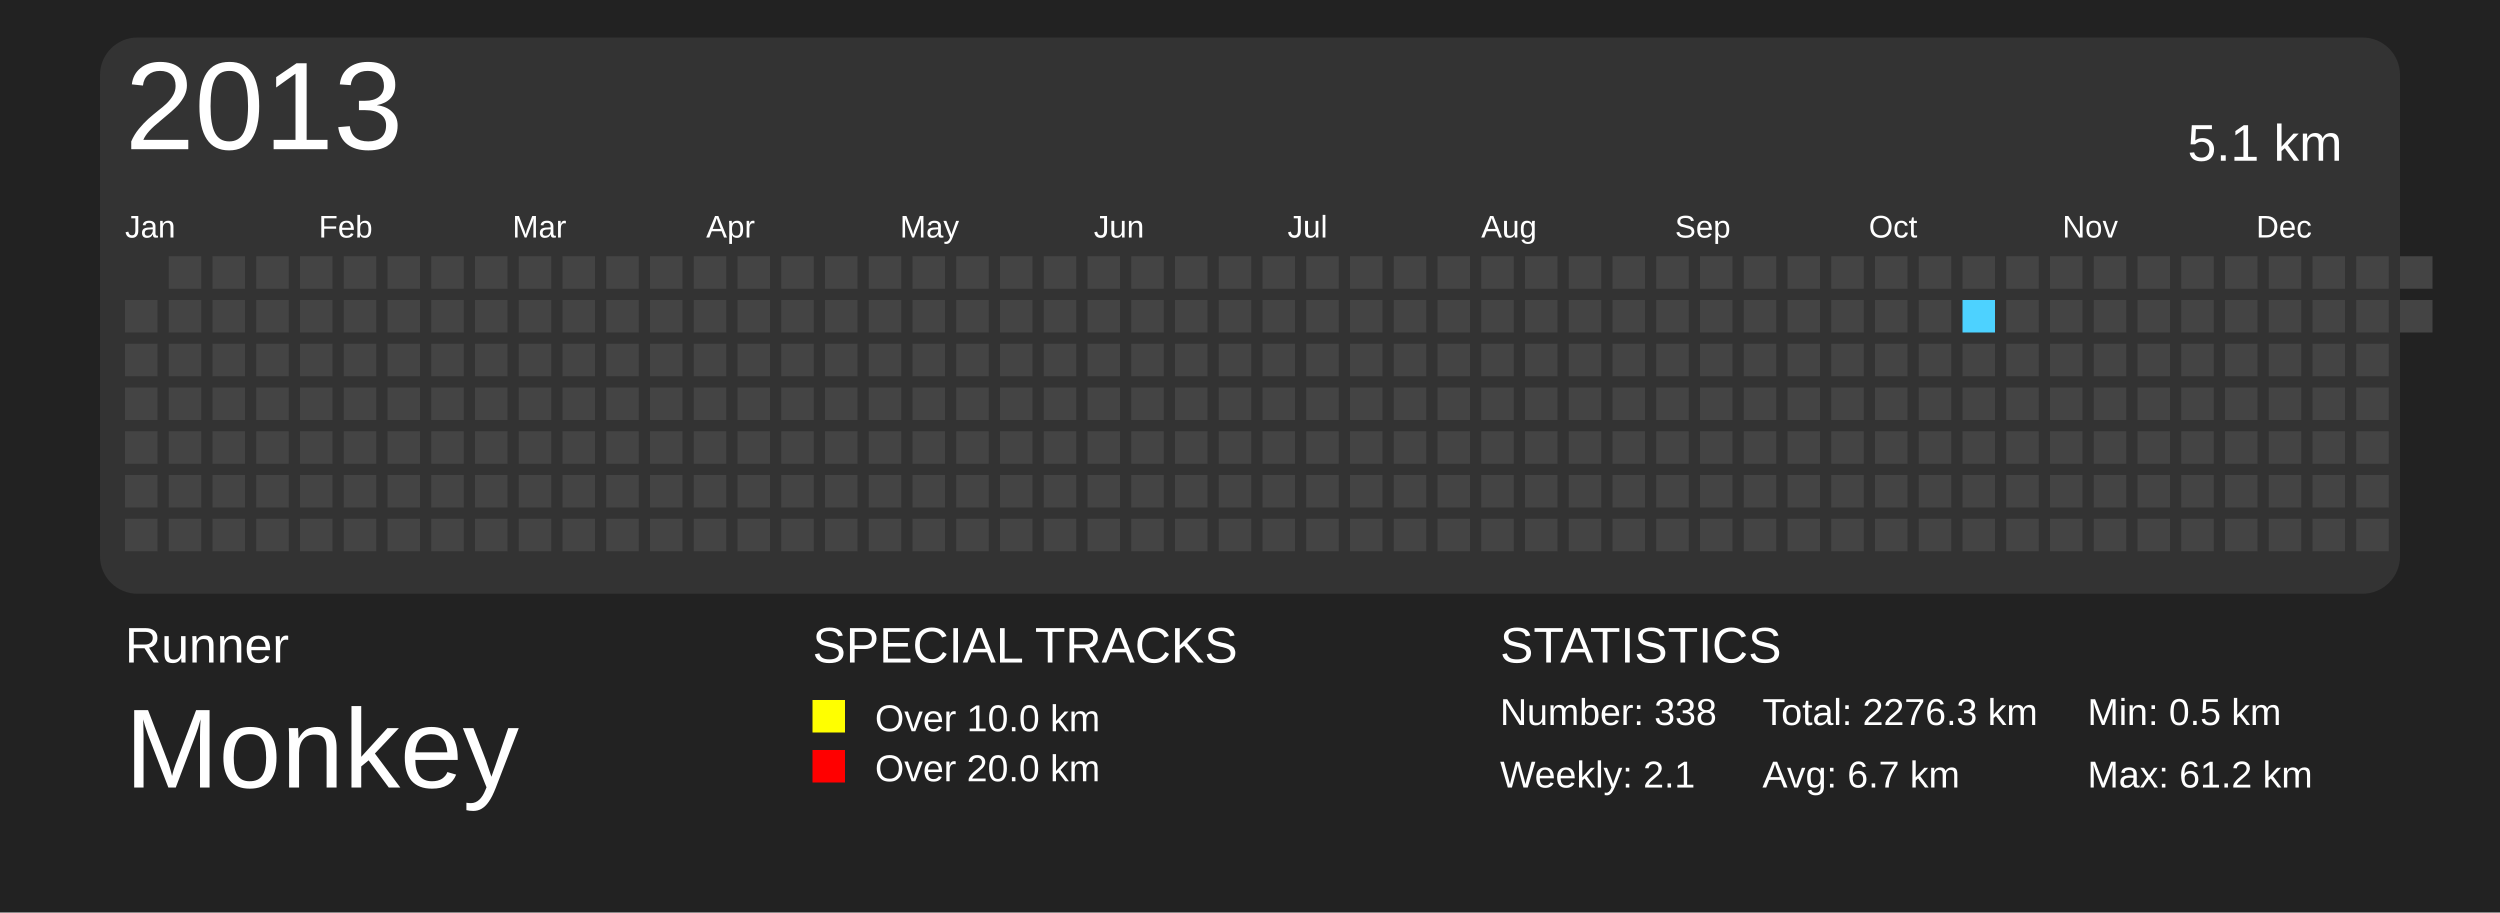
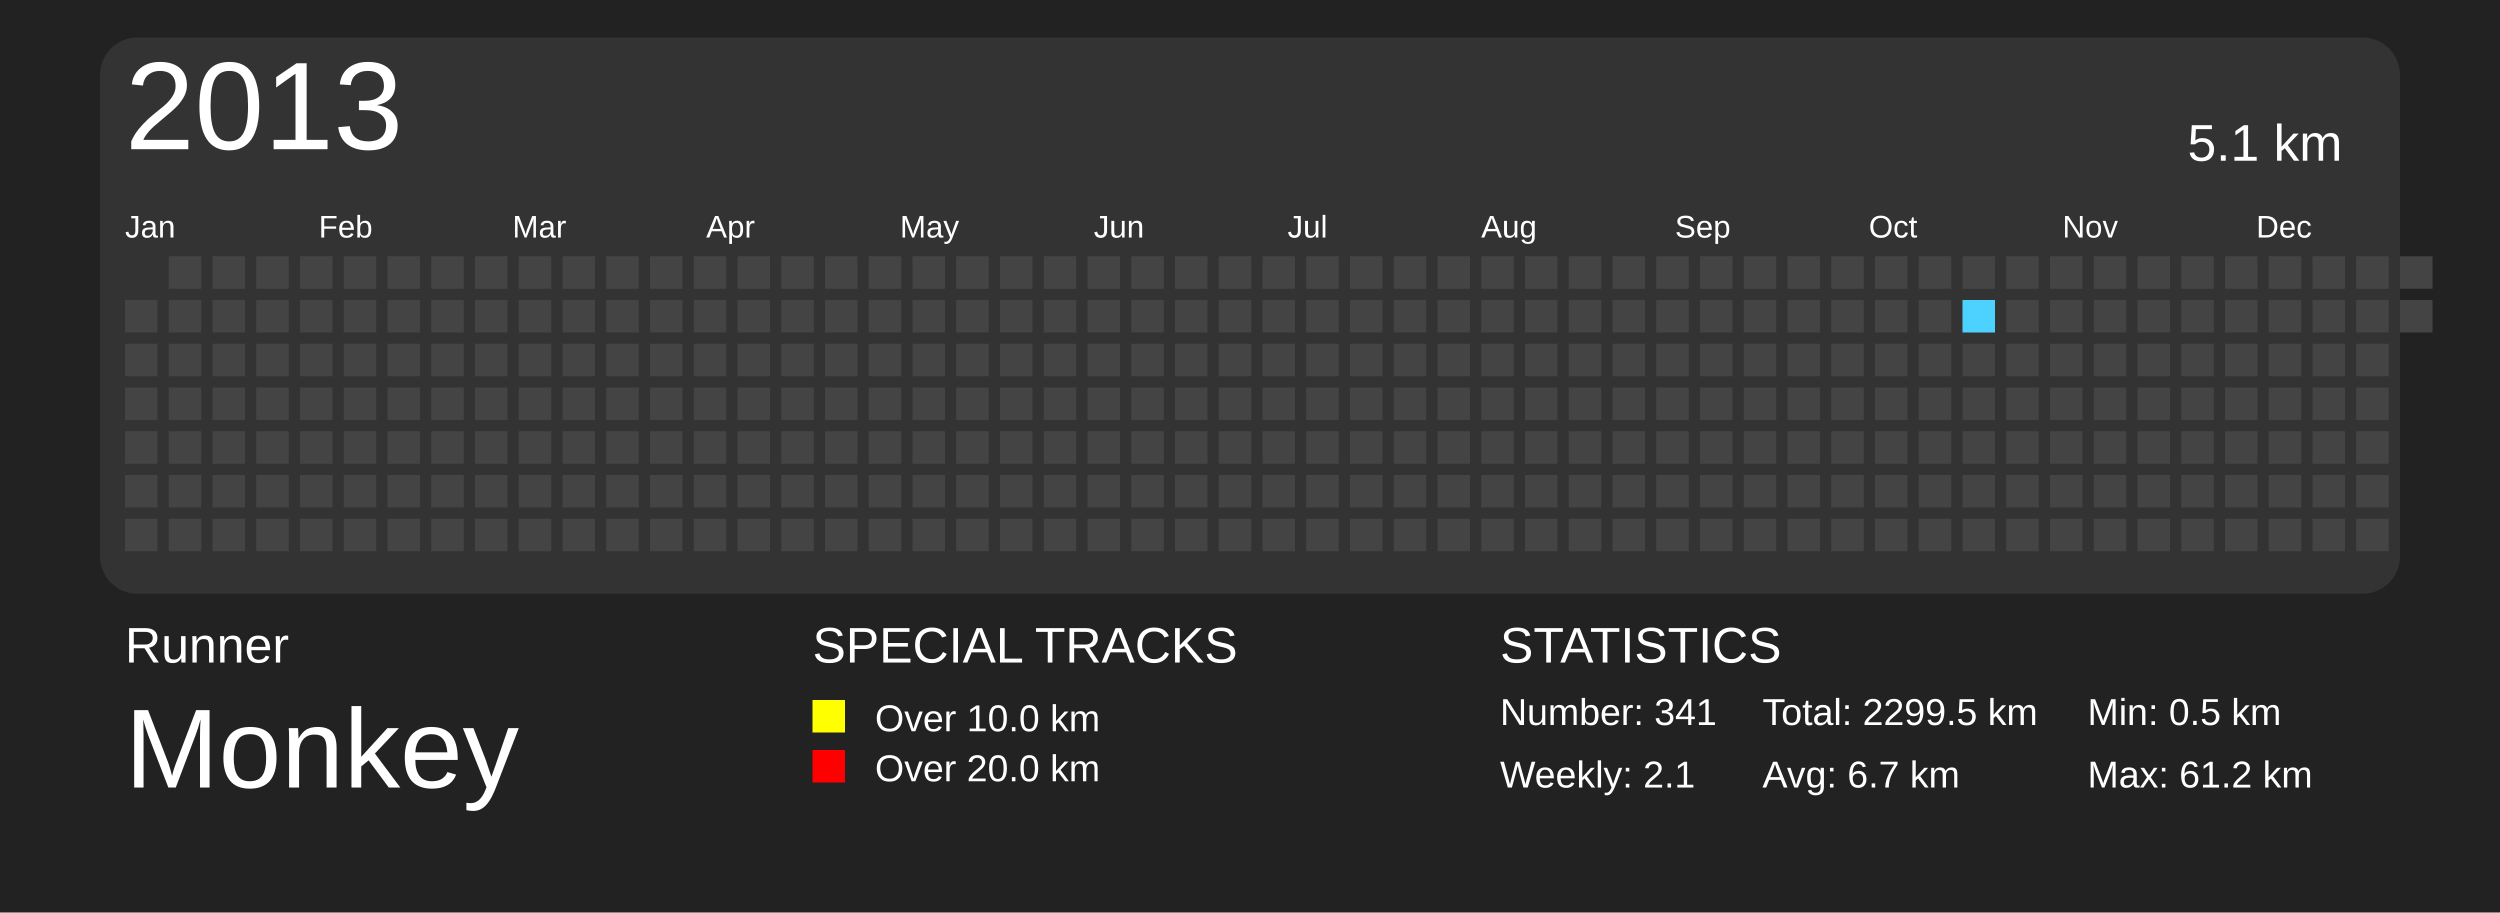
<svg xmlns="http://www.w3.org/2000/svg" baseProfile="full" height="73mm" version="1.1" viewBox="0,0,200,73" width="200mm">
  <defs>
    <pattern height="2" id="indoor-stripe" patternUnits="userSpaceOnUse" width="2">
      <line stroke="white" stroke-opacity="0.45" stroke-width="0.5" x1="0" x2="2" y1="2" y2="0" />
    </pattern>
  </defs>
  <rect fill="#222222" height="73" width="200" x="0" y="0" />
  <text fill="#FFFFFF" style="font-size:4px; font-family:Arial" x="10" y="53">Runner</text>
  <text fill="#FFFFFF" style="font-size:9px; font-family:Arial" x="10" y="63">Monkey</text>
  <text fill="#FFFFFF" style="font-size:4px; font-family:Arial" x="65" y="53">SPECIAL TRACKS</text>
  <rect fill="yellow" height="2.6" width="2.6" x="65" y="56" />
  <text fill="#FFFFFF" style="font-size:3px; font-family:Arial" x="70" y="58.5">Over 10.0 km</text>
  <rect fill="red" height="2.6" width="2.6" x="65" y="60" />
  <text fill="#FFFFFF" style="font-size:3px; font-family:Arial" x="70" y="62.5">Over 20.0 km</text>
  <text fill="#FFFFFF" style="font-size:4px; font-family:Arial" x="120" y="53">STATISTICS</text>
-   <text fill="#FFFFFF" style="font-size:3px; font-family:Arial" x="120" y="58">Number: 338</text>
+   <text fill="#FFFFFF" style="font-size:3px; font-family:Arial" x="120" y="58">Number: 341</text>
  <text fill="#FFFFFF" style="font-size:3px; font-family:Arial" x="120" y="63">Weekly: 2.1</text>
-   <text fill="#FFFFFF" style="font-size:3px; font-family:Arial" x="141" y="58">Total: 2276.3 km</text>
+   <text fill="#FFFFFF" style="font-size:3px; font-family:Arial" x="141" y="58">Total: 2299.5 km</text>
  <text fill="#FFFFFF" style="font-size:3px; font-family:Arial" x="141" y="63">Avg: 6.7 km</text>
  <text fill="#FFFFFF" style="font-size:3px; font-family:Arial" x="167" y="58">Min: 0.5 km</text>
  <text fill="#FFFFFF" style="font-size:3px; font-family:Arial" x="167" y="63">Max: 61.2 km</text>
  <rect fill="#333" height="44.5" rx="3" ry="3" width="184" x="8" y="3" />
  <text dominant-baseline="hanging" fill="#FFFFFF" style="font-size:10.0px; font-family:Arial;" x="10" y="5">2013</text>
  <text dominant-baseline="hanging" fill="#FFFFFF" style="font-size:4.125px; font-family:Arial;" x="175" y="10">5.1 km</text>
  <text fill="#FFFFFF" style="font-size:2.5px; font-family:Arial" x="10.0" y="19">Jan</text>
  <text fill="#FFFFFF" style="font-size:2.5px; font-family:Arial" x="25.5" y="19">Feb</text>
  <text fill="#FFFFFF" style="font-size:2.5px; font-family:Arial" x="41.0" y="19">Mar</text>
  <text fill="#FFFFFF" style="font-size:2.5px; font-family:Arial" x="56.5" y="19">Apr</text>
  <text fill="#FFFFFF" style="font-size:2.5px; font-family:Arial" x="72.0" y="19">May</text>
  <text fill="#FFFFFF" style="font-size:2.5px; font-family:Arial" x="87.5" y="19">Jun</text>
  <text fill="#FFFFFF" style="font-size:2.5px; font-family:Arial" x="103.0" y="19">Jul</text>
  <text fill="#FFFFFF" style="font-size:2.5px; font-family:Arial" x="118.5" y="19">Aug</text>
  <text fill="#FFFFFF" style="font-size:2.5px; font-family:Arial" x="134.0" y="19">Sep</text>
  <text fill="#FFFFFF" style="font-size:2.5px; font-family:Arial" x="149.5" y="19">Oct</text>
  <text fill="#FFFFFF" style="font-size:2.5px; font-family:Arial" x="165.0" y="19">Nov</text>
  <text fill="#FFFFFF" style="font-size:2.5px; font-family:Arial" x="180.5" y="19">Dec</text>
  <rect fill="#444444" height="2.6" width="2.6" x="10.0" y="24.0" />
  <rect fill="#444444" height="2.6" width="2.6" x="10.0" y="27.5" />
  <rect fill="#444444" height="2.6" width="2.6" x="10.0" y="31.0" />
  <rect fill="#444444" height="2.6" width="2.6" x="10.0" y="34.5" />
  <rect fill="#444444" height="2.6" width="2.6" x="10.0" y="38.0" />
  <rect fill="#444444" height="2.6" width="2.6" x="10.0" y="41.5" />
  <rect fill="#444444" height="2.6" width="2.6" x="13.5" y="20.5" />
  <rect fill="#444444" height="2.6" width="2.6" x="13.5" y="24.0" />
  <rect fill="#444444" height="2.6" width="2.6" x="13.5" y="27.5" />
  <rect fill="#444444" height="2.6" width="2.6" x="13.5" y="31.0" />
  <rect fill="#444444" height="2.6" width="2.6" x="13.5" y="34.5" />
  <rect fill="#444444" height="2.6" width="2.6" x="13.5" y="38.0" />
  <rect fill="#444444" height="2.6" width="2.6" x="13.5" y="41.5" />
  <rect fill="#444444" height="2.6" width="2.6" x="17.0" y="20.5" />
  <rect fill="#444444" height="2.6" width="2.6" x="17.0" y="24.0" />
  <rect fill="#444444" height="2.6" width="2.6" x="17.0" y="27.5" />
  <rect fill="#444444" height="2.6" width="2.6" x="17.0" y="31.0" />
  <rect fill="#444444" height="2.6" width="2.6" x="17.0" y="34.5" />
  <rect fill="#444444" height="2.6" width="2.6" x="17.0" y="38.0" />
  <rect fill="#444444" height="2.6" width="2.6" x="17.0" y="41.5" />
  <rect fill="#444444" height="2.6" width="2.6" x="20.5" y="20.5" />
  <rect fill="#444444" height="2.6" width="2.6" x="20.5" y="24.0" />
  <rect fill="#444444" height="2.6" width="2.6" x="20.5" y="27.5" />
  <rect fill="#444444" height="2.6" width="2.6" x="20.5" y="31.0" />
  <rect fill="#444444" height="2.6" width="2.6" x="20.5" y="34.5" />
  <rect fill="#444444" height="2.6" width="2.6" x="20.5" y="38.0" />
  <rect fill="#444444" height="2.6" width="2.6" x="20.5" y="41.5" />
  <rect fill="#444444" height="2.6" width="2.6" x="24.0" y="20.5" />
  <rect fill="#444444" height="2.6" width="2.6" x="24.0" y="24.0" />
  <rect fill="#444444" height="2.6" width="2.6" x="24.0" y="27.5" />
  <rect fill="#444444" height="2.6" width="2.6" x="24.0" y="31.0" />
  <rect fill="#444444" height="2.6" width="2.6" x="24.0" y="34.5" />
  <rect fill="#444444" height="2.6" width="2.6" x="24.0" y="38.0" />
  <rect fill="#444444" height="2.6" width="2.6" x="24.0" y="41.5" />
  <rect fill="#444444" height="2.6" width="2.6" x="27.5" y="20.5" />
  <rect fill="#444444" height="2.6" width="2.6" x="27.5" y="24.0" />
  <rect fill="#444444" height="2.6" width="2.6" x="27.5" y="27.5" />
  <rect fill="#444444" height="2.6" width="2.6" x="27.5" y="31.0" />
  <rect fill="#444444" height="2.6" width="2.6" x="27.5" y="34.5" />
  <rect fill="#444444" height="2.6" width="2.6" x="27.5" y="38.0" />
  <rect fill="#444444" height="2.6" width="2.6" x="27.5" y="41.5" />
  <rect fill="#444444" height="2.6" width="2.6" x="31.0" y="20.5" />
  <rect fill="#444444" height="2.6" width="2.6" x="31.0" y="24.0" />
  <rect fill="#444444" height="2.6" width="2.6" x="31.0" y="27.5" />
  <rect fill="#444444" height="2.6" width="2.6" x="31.0" y="31.0" />
  <rect fill="#444444" height="2.6" width="2.6" x="31.0" y="34.5" />
  <rect fill="#444444" height="2.6" width="2.6" x="31.0" y="38.0" />
  <rect fill="#444444" height="2.6" width="2.6" x="31.0" y="41.5" />
  <rect fill="#444444" height="2.6" width="2.6" x="34.5" y="20.5" />
  <rect fill="#444444" height="2.6" width="2.6" x="34.5" y="24.0" />
  <rect fill="#444444" height="2.6" width="2.6" x="34.5" y="27.5" />
  <rect fill="#444444" height="2.6" width="2.6" x="34.5" y="31.0" />
  <rect fill="#444444" height="2.6" width="2.6" x="34.5" y="34.5" />
  <rect fill="#444444" height="2.6" width="2.6" x="34.5" y="38.0" />
  <rect fill="#444444" height="2.6" width="2.6" x="34.5" y="41.5" />
  <rect fill="#444444" height="2.6" width="2.6" x="38.0" y="20.5" />
  <rect fill="#444444" height="2.6" width="2.6" x="38.0" y="24.0" />
  <rect fill="#444444" height="2.6" width="2.6" x="38.0" y="27.5" />
  <rect fill="#444444" height="2.6" width="2.6" x="38.0" y="31.0" />
  <rect fill="#444444" height="2.6" width="2.6" x="38.0" y="34.5" />
  <rect fill="#444444" height="2.6" width="2.6" x="38.0" y="38.0" />
  <rect fill="#444444" height="2.6" width="2.6" x="38.0" y="41.5" />
  <rect fill="#444444" height="2.6" width="2.6" x="41.5" y="20.5" />
  <rect fill="#444444" height="2.6" width="2.6" x="41.5" y="24.0" />
  <rect fill="#444444" height="2.6" width="2.6" x="41.5" y="27.5" />
  <rect fill="#444444" height="2.6" width="2.6" x="41.5" y="31.0" />
  <rect fill="#444444" height="2.6" width="2.6" x="41.5" y="34.5" />
  <rect fill="#444444" height="2.6" width="2.6" x="41.5" y="38.0" />
  <rect fill="#444444" height="2.6" width="2.6" x="41.5" y="41.5" />
  <rect fill="#444444" height="2.6" width="2.6" x="45.0" y="20.5" />
  <rect fill="#444444" height="2.6" width="2.6" x="45.0" y="24.0" />
  <rect fill="#444444" height="2.6" width="2.6" x="45.0" y="27.5" />
  <rect fill="#444444" height="2.6" width="2.6" x="45.0" y="31.0" />
  <rect fill="#444444" height="2.6" width="2.6" x="45.0" y="34.5" />
  <rect fill="#444444" height="2.6" width="2.6" x="45.0" y="38.0" />
  <rect fill="#444444" height="2.6" width="2.6" x="45.0" y="41.5" />
  <rect fill="#444444" height="2.6" width="2.6" x="48.5" y="20.5" />
  <rect fill="#444444" height="2.6" width="2.6" x="48.5" y="24.0" />
  <rect fill="#444444" height="2.6" width="2.6" x="48.5" y="27.5" />
  <rect fill="#444444" height="2.6" width="2.6" x="48.5" y="31.0" />
  <rect fill="#444444" height="2.6" width="2.6" x="48.5" y="34.5" />
  <rect fill="#444444" height="2.6" width="2.6" x="48.5" y="38.0" />
  <rect fill="#444444" height="2.6" width="2.6" x="48.5" y="41.5" />
  <rect fill="#444444" height="2.6" width="2.6" x="52.0" y="20.5" />
  <rect fill="#444444" height="2.6" width="2.6" x="52.0" y="24.0" />
  <rect fill="#444444" height="2.6" width="2.6" x="52.0" y="27.5" />
  <rect fill="#444444" height="2.6" width="2.6" x="52.0" y="31.0" />
  <rect fill="#444444" height="2.6" width="2.6" x="52.0" y="34.5" />
  <rect fill="#444444" height="2.6" width="2.6" x="52.0" y="38.0" />
  <rect fill="#444444" height="2.6" width="2.6" x="52.0" y="41.5" />
  <rect fill="#444444" height="2.6" width="2.6" x="55.5" y="20.5" />
  <rect fill="#444444" height="2.6" width="2.6" x="55.5" y="24.0" />
  <rect fill="#444444" height="2.6" width="2.6" x="55.5" y="27.5" />
  <rect fill="#444444" height="2.6" width="2.6" x="55.5" y="31.0" />
  <rect fill="#444444" height="2.6" width="2.6" x="55.5" y="34.5" />
  <rect fill="#444444" height="2.6" width="2.6" x="55.5" y="38.0" />
  <rect fill="#444444" height="2.6" width="2.6" x="55.5" y="41.5" />
  <rect fill="#444444" height="2.6" width="2.6" x="59.0" y="20.5" />
  <rect fill="#444444" height="2.6" width="2.6" x="59.0" y="24.0" />
  <rect fill="#444444" height="2.6" width="2.6" x="59.0" y="27.5" />
  <rect fill="#444444" height="2.6" width="2.6" x="59.0" y="31.0" />
  <rect fill="#444444" height="2.6" width="2.6" x="59.0" y="34.5" />
  <rect fill="#444444" height="2.6" width="2.6" x="59.0" y="38.0" />
  <rect fill="#444444" height="2.6" width="2.6" x="59.0" y="41.5" />
  <rect fill="#444444" height="2.6" width="2.6" x="62.5" y="20.5" />
  <rect fill="#444444" height="2.6" width="2.6" x="62.5" y="24.0" />
  <rect fill="#444444" height="2.6" width="2.6" x="62.5" y="27.5" />
  <rect fill="#444444" height="2.6" width="2.6" x="62.5" y="31.0" />
  <rect fill="#444444" height="2.6" width="2.6" x="62.5" y="34.5" />
  <rect fill="#444444" height="2.6" width="2.6" x="62.5" y="38.0" />
  <rect fill="#444444" height="2.6" width="2.6" x="62.5" y="41.5" />
  <rect fill="#444444" height="2.6" width="2.6" x="66.0" y="20.5" />
  <rect fill="#444444" height="2.6" width="2.6" x="66.0" y="24.0" />
  <rect fill="#444444" height="2.6" width="2.6" x="66.0" y="27.5" />
  <rect fill="#444444" height="2.6" width="2.6" x="66.0" y="31.0" />
  <rect fill="#444444" height="2.6" width="2.6" x="66.0" y="34.5" />
  <rect fill="#444444" height="2.6" width="2.6" x="66.0" y="38.0" />
  <rect fill="#444444" height="2.6" width="2.6" x="66.0" y="41.5" />
  <rect fill="#444444" height="2.6" width="2.6" x="69.5" y="20.5" />
  <rect fill="#444444" height="2.6" width="2.6" x="69.5" y="24.0" />
  <rect fill="#444444" height="2.6" width="2.6" x="69.5" y="27.5" />
  <rect fill="#444444" height="2.6" width="2.6" x="69.5" y="31.0" />
  <rect fill="#444444" height="2.6" width="2.6" x="69.5" y="34.5" />
  <rect fill="#444444" height="2.6" width="2.6" x="69.5" y="38.0" />
  <rect fill="#444444" height="2.6" width="2.6" x="69.5" y="41.5" />
  <rect fill="#444444" height="2.6" width="2.6" x="73.0" y="20.5" />
  <rect fill="#444444" height="2.6" width="2.6" x="73.0" y="24.0" />
  <rect fill="#444444" height="2.6" width="2.6" x="73.0" y="27.5" />
  <rect fill="#444444" height="2.6" width="2.6" x="73.0" y="31.0" />
  <rect fill="#444444" height="2.6" width="2.6" x="73.0" y="34.5" />
  <rect fill="#444444" height="2.6" width="2.6" x="73.0" y="38.0" />
  <rect fill="#444444" height="2.6" width="2.6" x="73.0" y="41.5" />
  <rect fill="#444444" height="2.6" width="2.6" x="76.5" y="20.5" />
  <rect fill="#444444" height="2.6" width="2.6" x="76.5" y="24.0" />
  <rect fill="#444444" height="2.6" width="2.6" x="76.5" y="27.5" />
  <rect fill="#444444" height="2.6" width="2.6" x="76.5" y="31.0" />
  <rect fill="#444444" height="2.6" width="2.6" x="76.5" y="34.5" />
  <rect fill="#444444" height="2.6" width="2.6" x="76.5" y="38.0" />
  <rect fill="#444444" height="2.6" width="2.6" x="76.5" y="41.5" />
  <rect fill="#444444" height="2.6" width="2.6" x="80.0" y="20.5" />
  <rect fill="#444444" height="2.6" width="2.6" x="80.0" y="24.0" />
  <rect fill="#444444" height="2.6" width="2.6" x="80.0" y="27.5" />
  <rect fill="#444444" height="2.6" width="2.6" x="80.0" y="31.0" />
  <rect fill="#444444" height="2.6" width="2.6" x="80.0" y="34.5" />
  <rect fill="#444444" height="2.6" width="2.6" x="80.0" y="38.0" />
  <rect fill="#444444" height="2.6" width="2.6" x="80.0" y="41.5" />
  <rect fill="#444444" height="2.6" width="2.6" x="83.5" y="20.5" />
  <rect fill="#444444" height="2.6" width="2.6" x="83.5" y="24.0" />
  <rect fill="#444444" height="2.6" width="2.6" x="83.5" y="27.5" />
  <rect fill="#444444" height="2.6" width="2.6" x="83.5" y="31.0" />
  <rect fill="#444444" height="2.6" width="2.6" x="83.5" y="34.5" />
  <rect fill="#444444" height="2.6" width="2.6" x="83.5" y="38.0" />
  <rect fill="#444444" height="2.6" width="2.6" x="83.5" y="41.5" />
  <rect fill="#444444" height="2.6" width="2.6" x="87.0" y="20.5" />
  <rect fill="#444444" height="2.6" width="2.6" x="87.0" y="24.0" />
  <rect fill="#444444" height="2.6" width="2.6" x="87.0" y="27.5" />
  <rect fill="#444444" height="2.6" width="2.6" x="87.0" y="31.0" />
  <rect fill="#444444" height="2.6" width="2.6" x="87.0" y="34.5" />
  <rect fill="#444444" height="2.6" width="2.6" x="87.0" y="38.0" />
  <rect fill="#444444" height="2.6" width="2.6" x="87.0" y="41.5" />
  <rect fill="#444444" height="2.6" width="2.6" x="90.5" y="20.5" />
  <rect fill="#444444" height="2.6" width="2.6" x="90.5" y="24.0" />
  <rect fill="#444444" height="2.6" width="2.6" x="90.5" y="27.5" />
  <rect fill="#444444" height="2.6" width="2.6" x="90.5" y="31.0" />
  <rect fill="#444444" height="2.6" width="2.6" x="90.5" y="34.5" />
  <rect fill="#444444" height="2.6" width="2.6" x="90.5" y="38.0" />
  <rect fill="#444444" height="2.6" width="2.6" x="90.5" y="41.5" />
  <rect fill="#444444" height="2.6" width="2.6" x="94.0" y="20.5" />
  <rect fill="#444444" height="2.6" width="2.6" x="94.0" y="24.0" />
  <rect fill="#444444" height="2.6" width="2.6" x="94.0" y="27.5" />
  <rect fill="#444444" height="2.6" width="2.6" x="94.0" y="31.0" />
  <rect fill="#444444" height="2.6" width="2.6" x="94.0" y="34.5" />
  <rect fill="#444444" height="2.6" width="2.6" x="94.0" y="38.0" />
  <rect fill="#444444" height="2.6" width="2.6" x="94.0" y="41.5" />
  <rect fill="#444444" height="2.6" width="2.6" x="97.5" y="20.5" />
  <rect fill="#444444" height="2.6" width="2.6" x="97.5" y="24.0" />
  <rect fill="#444444" height="2.6" width="2.6" x="97.5" y="27.5" />
  <rect fill="#444444" height="2.6" width="2.6" x="97.5" y="31.0" />
  <rect fill="#444444" height="2.6" width="2.6" x="97.5" y="34.5" />
  <rect fill="#444444" height="2.6" width="2.6" x="97.5" y="38.0" />
  <rect fill="#444444" height="2.6" width="2.6" x="97.5" y="41.5" />
  <rect fill="#444444" height="2.6" width="2.6" x="101.0" y="20.5" />
  <rect fill="#444444" height="2.6" width="2.6" x="101.0" y="24.0" />
  <rect fill="#444444" height="2.6" width="2.6" x="101.0" y="27.5" />
  <rect fill="#444444" height="2.6" width="2.6" x="101.0" y="31.0" />
  <rect fill="#444444" height="2.6" width="2.6" x="101.0" y="34.5" />
  <rect fill="#444444" height="2.6" width="2.6" x="101.0" y="38.0" />
  <rect fill="#444444" height="2.6" width="2.6" x="101.0" y="41.5" />
  <rect fill="#444444" height="2.6" width="2.6" x="104.5" y="20.5" />
  <rect fill="#444444" height="2.6" width="2.6" x="104.5" y="24.0" />
  <rect fill="#444444" height="2.6" width="2.6" x="104.5" y="27.5" />
  <rect fill="#444444" height="2.6" width="2.6" x="104.5" y="31.0" />
  <rect fill="#444444" height="2.6" width="2.6" x="104.5" y="34.5" />
  <rect fill="#444444" height="2.6" width="2.6" x="104.5" y="38.0" />
  <rect fill="#444444" height="2.6" width="2.6" x="104.5" y="41.5" />
  <rect fill="#444444" height="2.6" width="2.6" x="108.0" y="20.5" />
  <rect fill="#444444" height="2.6" width="2.6" x="108.0" y="24.0" />
  <rect fill="#444444" height="2.6" width="2.6" x="108.0" y="27.5" />
  <rect fill="#444444" height="2.6" width="2.6" x="108.0" y="31.0" />
  <rect fill="#444444" height="2.6" width="2.6" x="108.0" y="34.5" />
  <rect fill="#444444" height="2.6" width="2.6" x="108.0" y="38.0" />
  <rect fill="#444444" height="2.6" width="2.6" x="108.0" y="41.5" />
  <rect fill="#444444" height="2.6" width="2.6" x="111.5" y="20.5" />
  <rect fill="#444444" height="2.6" width="2.6" x="111.5" y="24.0" />
  <rect fill="#444444" height="2.6" width="2.6" x="111.5" y="27.5" />
  <rect fill="#444444" height="2.6" width="2.6" x="111.5" y="31.0" />
  <rect fill="#444444" height="2.6" width="2.6" x="111.5" y="34.5" />
  <rect fill="#444444" height="2.6" width="2.6" x="111.5" y="38.0" />
  <rect fill="#444444" height="2.6" width="2.6" x="111.5" y="41.5" />
  <rect fill="#444444" height="2.6" width="2.6" x="115.0" y="20.5" />
  <rect fill="#444444" height="2.6" width="2.6" x="115.0" y="24.0" />
  <rect fill="#444444" height="2.6" width="2.6" x="115.0" y="27.5" />
  <rect fill="#444444" height="2.6" width="2.6" x="115.0" y="31.0" />
  <rect fill="#444444" height="2.6" width="2.6" x="115.0" y="34.5" />
  <rect fill="#444444" height="2.6" width="2.6" x="115.0" y="38.0" />
  <rect fill="#444444" height="2.6" width="2.6" x="115.0" y="41.5" />
  <rect fill="#444444" height="2.6" width="2.6" x="118.5" y="20.5" />
  <rect fill="#444444" height="2.6" width="2.6" x="118.5" y="24.0" />
  <rect fill="#444444" height="2.6" width="2.6" x="118.5" y="27.5" />
  <rect fill="#444444" height="2.6" width="2.6" x="118.5" y="31.0" />
  <rect fill="#444444" height="2.6" width="2.6" x="118.5" y="34.5" />
  <rect fill="#444444" height="2.6" width="2.6" x="118.5" y="38.0" />
  <rect fill="#444444" height="2.6" width="2.6" x="118.5" y="41.5" />
  <rect fill="#444444" height="2.6" width="2.6" x="122.0" y="20.5" />
  <rect fill="#444444" height="2.6" width="2.6" x="122.0" y="24.0" />
  <rect fill="#444444" height="2.6" width="2.6" x="122.0" y="27.5" />
  <rect fill="#444444" height="2.6" width="2.6" x="122.0" y="31.0" />
  <rect fill="#444444" height="2.6" width="2.6" x="122.0" y="34.5" />
  <rect fill="#444444" height="2.6" width="2.6" x="122.0" y="38.0" />
  <rect fill="#444444" height="2.6" width="2.6" x="122.0" y="41.5" />
  <rect fill="#444444" height="2.6" width="2.6" x="125.5" y="20.5" />
  <rect fill="#444444" height="2.6" width="2.6" x="125.5" y="24.0" />
  <rect fill="#444444" height="2.6" width="2.6" x="125.5" y="27.5" />
  <rect fill="#444444" height="2.6" width="2.6" x="125.5" y="31.0" />
  <rect fill="#444444" height="2.6" width="2.6" x="125.5" y="34.5" />
  <rect fill="#444444" height="2.6" width="2.6" x="125.5" y="38.0" />
  <rect fill="#444444" height="2.6" width="2.6" x="125.5" y="41.5" />
  <rect fill="#444444" height="2.6" width="2.6" x="129.0" y="20.5" />
  <rect fill="#444444" height="2.6" width="2.6" x="129.0" y="24.0" />
  <rect fill="#444444" height="2.6" width="2.6" x="129.0" y="27.5" />
  <rect fill="#444444" height="2.6" width="2.6" x="129.0" y="31.0" />
  <rect fill="#444444" height="2.6" width="2.6" x="129.0" y="34.5" />
  <rect fill="#444444" height="2.6" width="2.6" x="129.0" y="38.0" />
  <rect fill="#444444" height="2.6" width="2.6" x="129.0" y="41.5" />
  <rect fill="#444444" height="2.6" width="2.6" x="132.5" y="20.5" />
  <rect fill="#444444" height="2.6" width="2.6" x="132.5" y="24.0" />
  <rect fill="#444444" height="2.6" width="2.6" x="132.5" y="27.5" />
  <rect fill="#444444" height="2.6" width="2.6" x="132.5" y="31.0" />
  <rect fill="#444444" height="2.6" width="2.6" x="132.5" y="34.5" />
  <rect fill="#444444" height="2.6" width="2.6" x="132.5" y="38.0" />
  <rect fill="#444444" height="2.6" width="2.6" x="132.5" y="41.5" />
  <rect fill="#444444" height="2.6" width="2.6" x="136.0" y="20.5" />
  <rect fill="#444444" height="2.6" width="2.6" x="136.0" y="24.0" />
  <rect fill="#444444" height="2.6" width="2.6" x="136.0" y="27.5" />
  <rect fill="#444444" height="2.6" width="2.6" x="136.0" y="31.0" />
  <rect fill="#444444" height="2.6" width="2.6" x="136.0" y="34.5" />
  <rect fill="#444444" height="2.6" width="2.6" x="136.0" y="38.0" />
  <rect fill="#444444" height="2.6" width="2.6" x="136.0" y="41.5" />
  <rect fill="#444444" height="2.6" width="2.6" x="139.5" y="20.5" />
  <rect fill="#444444" height="2.6" width="2.6" x="139.5" y="24.0" />
  <rect fill="#444444" height="2.6" width="2.6" x="139.5" y="27.5" />
  <rect fill="#444444" height="2.6" width="2.6" x="139.5" y="31.0" />
  <rect fill="#444444" height="2.6" width="2.6" x="139.5" y="34.5" />
  <rect fill="#444444" height="2.6" width="2.6" x="139.5" y="38.0" />
  <rect fill="#444444" height="2.6" width="2.6" x="139.5" y="41.5" />
  <rect fill="#444444" height="2.6" width="2.6" x="143.0" y="20.5" />
  <rect fill="#444444" height="2.6" width="2.6" x="143.0" y="24.0" />
  <rect fill="#444444" height="2.6" width="2.6" x="143.0" y="27.5" />
  <rect fill="#444444" height="2.6" width="2.6" x="143.0" y="31.0" />
  <rect fill="#444444" height="2.6" width="2.6" x="143.0" y="34.5" />
  <rect fill="#444444" height="2.6" width="2.6" x="143.0" y="38.0" />
  <rect fill="#444444" height="2.6" width="2.6" x="143.0" y="41.5" />
  <rect fill="#444444" height="2.6" width="2.6" x="146.5" y="20.5" />
  <rect fill="#444444" height="2.6" width="2.6" x="146.5" y="24.0" />
  <rect fill="#444444" height="2.6" width="2.6" x="146.5" y="27.5" />
  <rect fill="#444444" height="2.6" width="2.6" x="146.5" y="31.0" />
  <rect fill="#444444" height="2.6" width="2.6" x="146.5" y="34.5" />
  <rect fill="#444444" height="2.6" width="2.6" x="146.5" y="38.0" />
  <rect fill="#444444" height="2.6" width="2.6" x="146.5" y="41.5" />
  <rect fill="#444444" height="2.6" width="2.6" x="150.0" y="20.5" />
  <rect fill="#444444" height="2.6" width="2.6" x="150.0" y="24.0" />
  <rect fill="#444444" height="2.6" width="2.6" x="150.0" y="27.5" />
  <rect fill="#444444" height="2.6" width="2.6" x="150.0" y="31.0" />
  <rect fill="#444444" height="2.6" width="2.6" x="150.0" y="34.5" />
  <rect fill="#444444" height="2.6" width="2.6" x="150.0" y="38.0" />
  <rect fill="#444444" height="2.6" width="2.6" x="150.0" y="41.5" />
  <rect fill="#444444" height="2.6" width="2.6" x="153.5" y="20.5" />
  <rect fill="#444444" height="2.6" width="2.6" x="153.5" y="24.0" />
  <rect fill="#444444" height="2.6" width="2.6" x="153.5" y="27.5" />
  <rect fill="#444444" height="2.6" width="2.6" x="153.5" y="31.0" />
  <rect fill="#444444" height="2.6" width="2.6" x="153.5" y="34.5" />
  <rect fill="#444444" height="2.6" width="2.6" x="153.5" y="38.0" />
  <rect fill="#444444" height="2.6" width="2.6" x="153.5" y="41.5" />
  <rect fill="#444444" height="2.6" width="2.6" x="157.0" y="20.5" />
  <rect fill="#4DD2FF" height="2.6" width="2.6" x="157.0" y="24.0" />
  <rect fill="#444444" height="2.6" width="2.6" x="157.0" y="27.5" />
  <rect fill="#444444" height="2.6" width="2.6" x="157.0" y="31.0" />
  <rect fill="#444444" height="2.6" width="2.6" x="157.0" y="34.5" />
  <rect fill="#444444" height="2.6" width="2.6" x="157.0" y="38.0" />
  <rect fill="#444444" height="2.6" width="2.6" x="157.0" y="41.5" />
  <rect fill="#444444" height="2.6" width="2.6" x="160.5" y="20.5" />
  <rect fill="#444444" height="2.6" width="2.6" x="160.5" y="24.0" />
  <rect fill="#444444" height="2.6" width="2.6" x="160.5" y="27.5" />
  <rect fill="#444444" height="2.6" width="2.6" x="160.5" y="31.0" />
  <rect fill="#444444" height="2.6" width="2.6" x="160.5" y="34.5" />
  <rect fill="#444444" height="2.6" width="2.6" x="160.5" y="38.0" />
  <rect fill="#444444" height="2.6" width="2.6" x="160.5" y="41.5" />
  <rect fill="#444444" height="2.6" width="2.6" x="164.0" y="20.5" />
  <rect fill="#444444" height="2.6" width="2.6" x="164.0" y="24.0" />
  <rect fill="#444444" height="2.6" width="2.6" x="164.0" y="27.5" />
  <rect fill="#444444" height="2.6" width="2.6" x="164.0" y="31.0" />
  <rect fill="#444444" height="2.6" width="2.6" x="164.0" y="34.5" />
  <rect fill="#444444" height="2.6" width="2.6" x="164.0" y="38.0" />
  <rect fill="#444444" height="2.6" width="2.6" x="164.0" y="41.5" />
  <rect fill="#444444" height="2.6" width="2.6" x="167.5" y="20.5" />
  <rect fill="#444444" height="2.6" width="2.6" x="167.5" y="24.0" />
  <rect fill="#444444" height="2.6" width="2.6" x="167.5" y="27.5" />
  <rect fill="#444444" height="2.6" width="2.6" x="167.5" y="31.0" />
  <rect fill="#444444" height="2.6" width="2.6" x="167.5" y="34.5" />
  <rect fill="#444444" height="2.6" width="2.6" x="167.5" y="38.0" />
  <rect fill="#444444" height="2.6" width="2.6" x="167.5" y="41.5" />
  <rect fill="#444444" height="2.6" width="2.6" x="171.0" y="20.5" />
  <rect fill="#444444" height="2.6" width="2.6" x="171.0" y="24.0" />
  <rect fill="#444444" height="2.6" width="2.6" x="171.0" y="27.5" />
  <rect fill="#444444" height="2.6" width="2.6" x="171.0" y="31.0" />
  <rect fill="#444444" height="2.6" width="2.6" x="171.0" y="34.5" />
  <rect fill="#444444" height="2.6" width="2.6" x="171.0" y="38.0" />
  <rect fill="#444444" height="2.6" width="2.6" x="171.0" y="41.5" />
  <rect fill="#444444" height="2.6" width="2.6" x="174.5" y="20.5" />
  <rect fill="#444444" height="2.6" width="2.6" x="174.5" y="24.0" />
  <rect fill="#444444" height="2.6" width="2.6" x="174.5" y="27.5" />
  <rect fill="#444444" height="2.6" width="2.6" x="174.5" y="31.0" />
  <rect fill="#444444" height="2.6" width="2.6" x="174.5" y="34.5" />
  <rect fill="#444444" height="2.6" width="2.6" x="174.5" y="38.0" />
  <rect fill="#444444" height="2.6" width="2.6" x="174.5" y="41.5" />
  <rect fill="#444444" height="2.6" width="2.6" x="178.0" y="20.5" />
  <rect fill="#444444" height="2.6" width="2.6" x="178.0" y="24.0" />
  <rect fill="#444444" height="2.6" width="2.6" x="178.0" y="27.5" />
  <rect fill="#444444" height="2.6" width="2.6" x="178.0" y="31.0" />
  <rect fill="#444444" height="2.6" width="2.6" x="178.0" y="34.5" />
  <rect fill="#444444" height="2.6" width="2.6" x="178.0" y="38.0" />
  <rect fill="#444444" height="2.6" width="2.6" x="178.0" y="41.5" />
  <rect fill="#444444" height="2.6" width="2.6" x="181.5" y="20.5" />
  <rect fill="#444444" height="2.6" width="2.6" x="181.5" y="24.0" />
  <rect fill="#444444" height="2.6" width="2.6" x="181.5" y="27.5" />
  <rect fill="#444444" height="2.6" width="2.6" x="181.5" y="31.0" />
  <rect fill="#444444" height="2.6" width="2.6" x="181.5" y="34.5" />
  <rect fill="#444444" height="2.6" width="2.6" x="181.5" y="38.0" />
  <rect fill="#444444" height="2.6" width="2.6" x="181.5" y="41.5" />
  <rect fill="#444444" height="2.6" width="2.6" x="185.0" y="20.5" />
  <rect fill="#444444" height="2.6" width="2.6" x="185.0" y="24.0" />
  <rect fill="#444444" height="2.6" width="2.6" x="185.0" y="27.5" />
  <rect fill="#444444" height="2.6" width="2.6" x="185.0" y="31.0" />
  <rect fill="#444444" height="2.6" width="2.6" x="185.0" y="34.5" />
  <rect fill="#444444" height="2.6" width="2.6" x="185.0" y="38.0" />
  <rect fill="#444444" height="2.6" width="2.6" x="185.0" y="41.5" />
  <rect fill="#444444" height="2.6" width="2.6" x="188.5" y="20.5" />
  <rect fill="#444444" height="2.6" width="2.6" x="188.5" y="24.0" />
  <rect fill="#444444" height="2.6" width="2.6" x="188.5" y="27.5" />
  <rect fill="#444444" height="2.6" width="2.6" x="188.5" y="31.0" />
  <rect fill="#444444" height="2.6" width="2.6" x="188.5" y="34.5" />
  <rect fill="#444444" height="2.6" width="2.6" x="188.5" y="38.0" />
  <rect fill="#444444" height="2.6" width="2.6" x="188.5" y="41.5" />
  <rect fill="#444444" height="2.6" width="2.6" x="192.0" y="20.5" />
  <rect fill="#444444" height="2.6" width="2.6" x="192.0" y="24.0" />
</svg>
